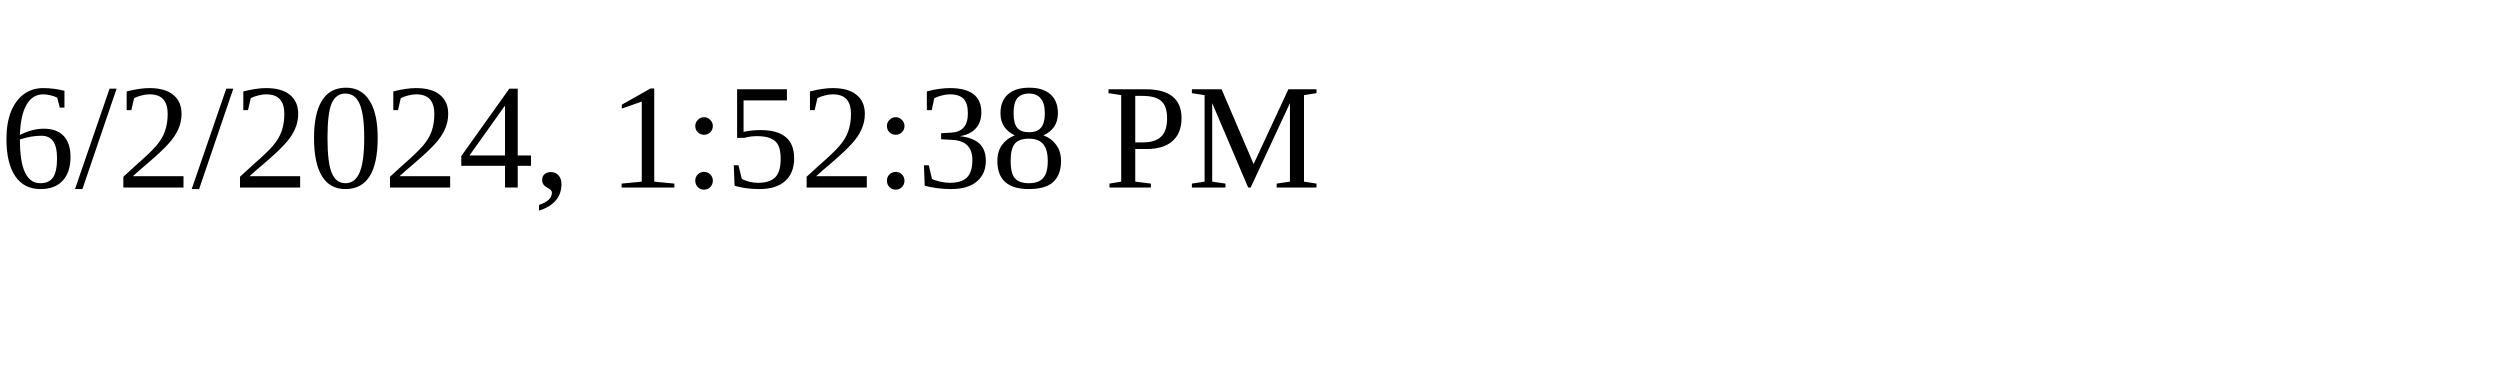
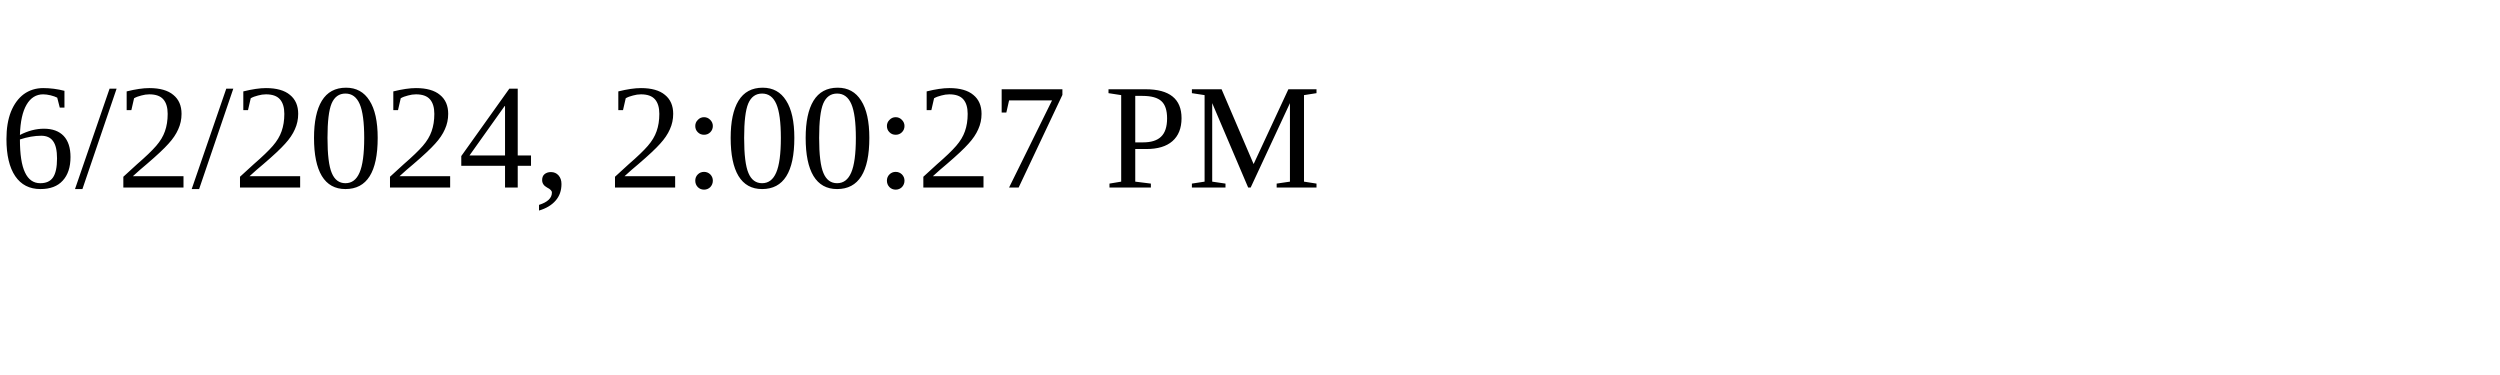
<svg xmlns="http://www.w3.org/2000/svg" height="30" width="200">
-   <text x="0" y="15">6/2/2024, 1:52:38 PM</text>
+   <text x="0" y="15">6/2/2024, 2:00:27 PM</text>
</svg>
